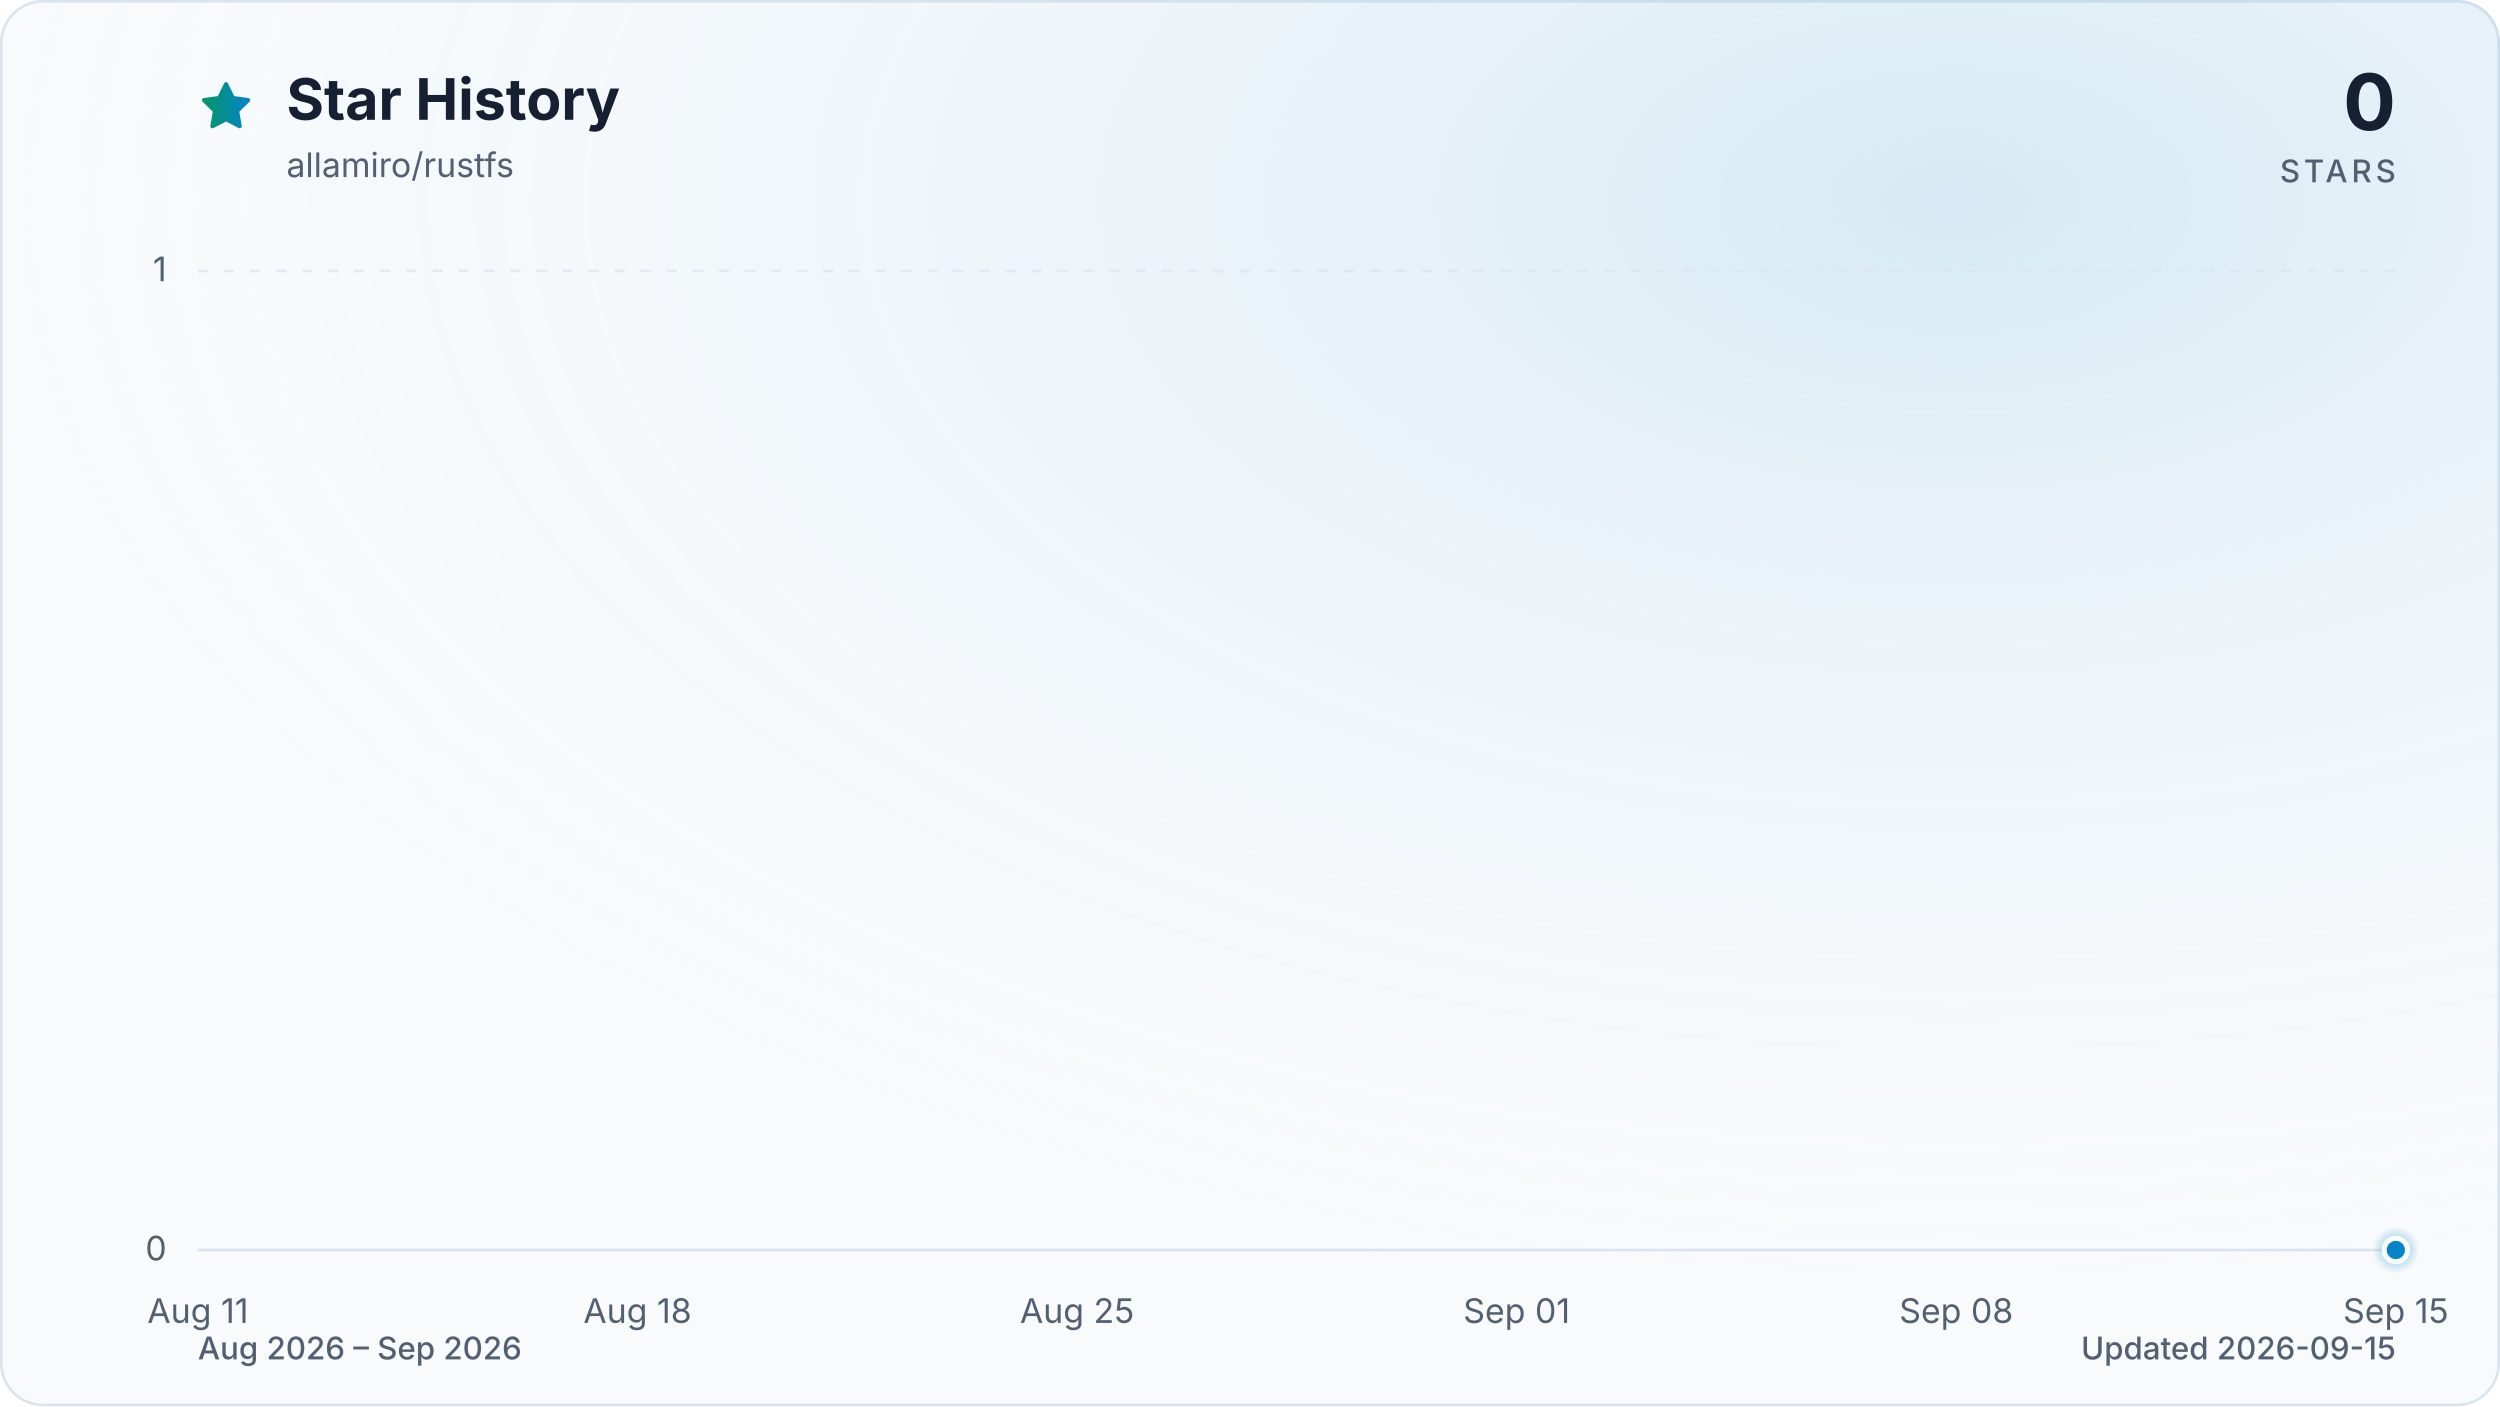
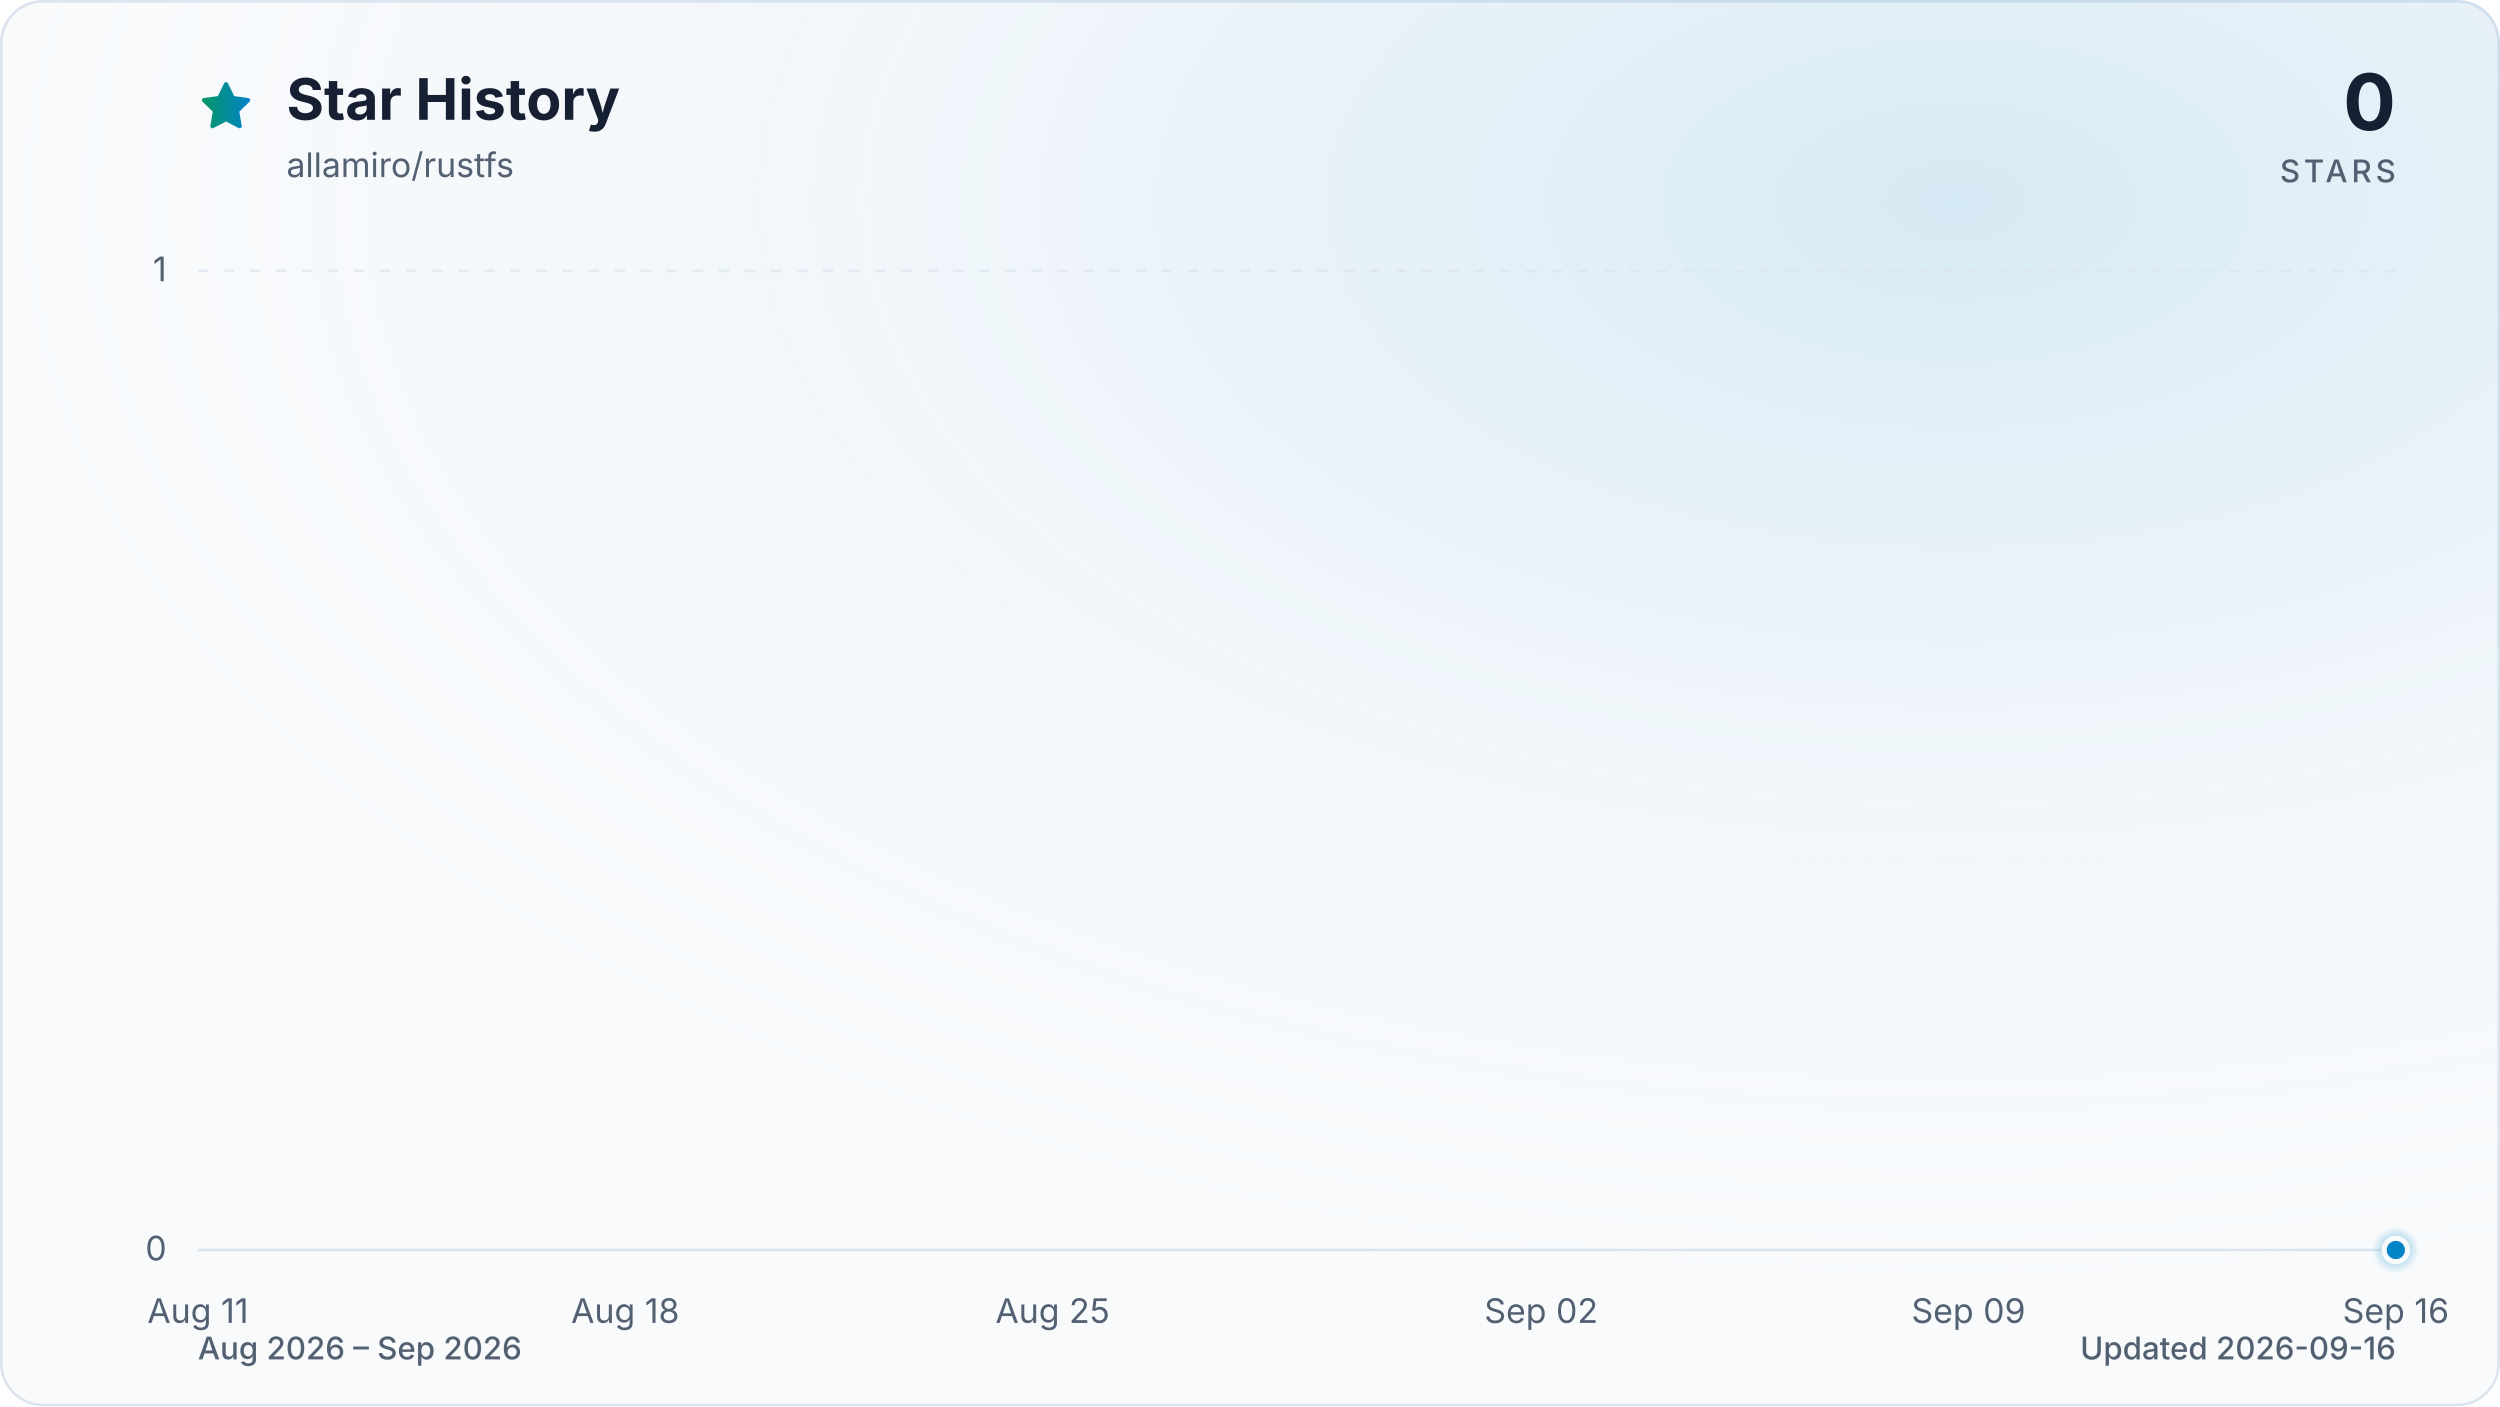
<svg xmlns="http://www.w3.org/2000/svg" viewBox="0 0 960 540" role="img" aria-labelledby="title description" data-style="gradient" data-variant="glow" data-animated="true">
  <defs>
    <linearGradient id="trend" x1="0" y1="0" x2="1" y2="0">
      <stop offset="0%" stop-color="#059669" />
      <stop offset="100%" stop-color="#0284c7" />
    </linearGradient>
    <linearGradient id="area" x1="0" y1="0" x2="0" y2="1">
      <stop offset="0%" stop-color="#059669" stop-opacity="0.30" />
      <stop offset="55%" stop-color="#0284c7" stop-opacity="0.10" />
      <stop offset="100%" stop-color="#0284c7" stop-opacity="0.01" />
    </linearGradient>
    <radialGradient id="marker-halo" cx="50%" cy="50%" r="50%">
      <stop offset="0%" stop-color="#0284c7" stop-opacity="0.55" />
      <stop offset="100%" stop-color="#0284c7" stop-opacity="0" />
    </radialGradient>
    <radialGradient id="surface-glow" cx="78%" cy="14%" r="80%">
      <stop offset="0%" stop-color="#0284c7" stop-opacity="0.14" />
      <stop offset="100%" stop-color="#f8fafc" stop-opacity="0" />
    </radialGradient>
    <filter id="trend-glow" x="-20%" y="-20%" width="140%" height="140%">
      <feGaussianBlur stdDeviation="7" />
    </filter>
  </defs>
  <style>
.trend-enter{transform-box:fill-box;transform-origin:center;animation:trend-enter 520ms cubic-bezier(0.16,1,0.3,1)}
.marker-enter{transform-box:fill-box;transform-origin:center;animation:marker-enter 320ms cubic-bezier(0.16,1,0.3,1) 200ms both}
.marker-pulse{transform-box:fill-box;transform-origin:center;animation:marker-pulse 2.6s ease-out infinite}
@keyframes trend-enter{from{opacity:.35;transform:translateY(10px)}to{opacity:1;transform:translateY(0)}}
@keyframes marker-enter{from{opacity:0;transform:scale(.4)}to{opacity:1;transform:scale(1)}}
@keyframes marker-pulse{0%{opacity:.5;transform:scale(.7)}70%,100%{opacity:0;transform:scale(2.1)}}
@media (prefers-reduced-motion:reduce){.trend-enter,.marker-enter,.marker-pulse{animation:none!important}}
@media (prefers-reduced-motion:reduce){.marker-pulse{opacity:0}}
</style>
  <rect x="0.5" y="0.5" width="959" height="539" fill="#f8fafc" stroke="#dbe4ee" stroke-width="1" rx="16" />
  <rect width="960" height="540" fill="url(#surface-glow)" rx="16" />
  <path d="M12 2.6l2.9 5.9 6.5.9-4.7 4.6 1.1 6.5-5.8-3-5.8 3 1.1-6.5-4.7-4.6 6.5-.9L12 2.6Z" transform="translate(76 30) scale(.9)" fill="url(#trend)" stroke="url(#trend)" stroke-width="1.8" stroke-linejoin="round" aria-hidden="true" />
  <text x="110" y="46" fill="#172033" font-family="ui-sans-serif, system-ui, -apple-system, BlinkMacSystemFont, 'Segoe UI', sans-serif" font-size="22" font-weight="700">Star History</text>
  <text x="110" y="68" fill="#526072" font-family="ui-sans-serif, system-ui, -apple-system, BlinkMacSystemFont, 'Segoe UI', sans-serif" font-size="13">allamiro/rustfs</text>
  <text x="920" y="50" fill="#172033" font-family="ui-sans-serif, system-ui, -apple-system, BlinkMacSystemFont, 'Segoe UI', sans-serif" font-size="30" font-weight="700" text-anchor="end">0</text>
  <text x="920" y="70" fill="#526072" font-family="ui-sans-serif, system-ui, -apple-system, BlinkMacSystemFont, 'Segoe UI', sans-serif" font-size="12" font-weight="500" letter-spacing="1.5" text-anchor="end">STARS</text>
  <line x1="76" y1="480.0" x2="920" y2="480.0" stroke="#dbe4ee" stroke-width="1" stroke-dasharray="0" opacity="1" />
  <text x="64" y="484.0" fill="#526072" font-family="ui-sans-serif, system-ui, -apple-system, BlinkMacSystemFont, 'Segoe UI', sans-serif" font-size="13" text-anchor="end">0</text>
  <line x1="76" y1="104.0" x2="920" y2="104.0" stroke="#dbe4ee" stroke-width="1" stroke-dasharray="4 6" opacity="0.7" />
  <text x="64" y="108.0" fill="#526072" font-family="ui-sans-serif, system-ui, -apple-system, BlinkMacSystemFont, 'Segoe UI', sans-serif" font-size="13" text-anchor="end">1</text>
  <text x="76.0" y="508" fill="#526072" font-family="ui-sans-serif, system-ui, -apple-system, BlinkMacSystemFont, 'Segoe UI', sans-serif" font-size="13" text-anchor="middle">Aug 11</text>
-   <text x="244.8" y="508" fill="#526072" font-family="ui-sans-serif, system-ui, -apple-system, BlinkMacSystemFont, 'Segoe UI', sans-serif" font-size="13" text-anchor="middle">Aug 18</text>
-   <text x="413.6" y="508" fill="#526072" font-family="ui-sans-serif, system-ui, -apple-system, BlinkMacSystemFont, 'Segoe UI', sans-serif" font-size="13" text-anchor="middle">Aug 25</text>
-   <text x="582.4" y="508" fill="#526072" font-family="ui-sans-serif, system-ui, -apple-system, BlinkMacSystemFont, 'Segoe UI', sans-serif" font-size="13" text-anchor="middle">Sep 01</text>
-   <text x="751.2" y="508" fill="#526072" font-family="ui-sans-serif, system-ui, -apple-system, BlinkMacSystemFont, 'Segoe UI', sans-serif" font-size="13" text-anchor="middle">Sep 08</text>
-   <text x="920.0" y="508" fill="#526072" font-family="ui-sans-serif, system-ui, -apple-system, BlinkMacSystemFont, 'Segoe UI', sans-serif" font-size="13" text-anchor="middle">Sep 15</text>
+   <text x="240.1" y="508" fill="#526072" font-family="ui-sans-serif, system-ui, -apple-system, BlinkMacSystemFont, 'Segoe UI', sans-serif" font-size="13" text-anchor="middle">Aug 18</text>
+   <text x="404.2" y="508" fill="#526072" font-family="ui-sans-serif, system-ui, -apple-system, BlinkMacSystemFont, 'Segoe UI', sans-serif" font-size="13" text-anchor="middle">Aug 25</text>
+   <text x="591.8" y="508" fill="#526072" font-family="ui-sans-serif, system-ui, -apple-system, BlinkMacSystemFont, 'Segoe UI', sans-serif" font-size="13" text-anchor="middle">Sep 02</text>
+   <text x="755.9" y="508" fill="#526072" font-family="ui-sans-serif, system-ui, -apple-system, BlinkMacSystemFont, 'Segoe UI', sans-serif" font-size="13" text-anchor="middle">Sep 09</text>
+   <text x="920.0" y="508" fill="#526072" font-family="ui-sans-serif, system-ui, -apple-system, BlinkMacSystemFont, 'Segoe UI', sans-serif" font-size="13" text-anchor="middle">Sep 16</text>
  <g class="trend-enter">
-     <path d="M 76.0 480.0 C 84.0 480.0, 92.1 480.0, 100.1 480.0 C 108.2 480.0, 116.2 480.0, 124.2 480.0 C 132.3 480.0, 140.3 480.0, 148.3 480.0 C 156.4 480.0, 164.4 480.0, 172.5 480.0 C 180.5 480.0, 188.5 480.0, 196.6 480.0 C 204.6 480.0, 212.6 480.0, 220.7 480.0 C 228.7 480.0, 236.8 480.0, 244.8 480.0 C 252.8 480.0, 260.9 480.0, 268.9 480.0 C 277.0 480.0, 285.0 480.0, 293.0 480.0 C 301.1 480.0, 309.1 480.0, 317.1 480.0 C 325.2 480.0, 333.2 480.0, 341.3 480.0 C 349.3 480.0, 357.3 480.0, 365.4 480.0 C 373.4 480.0, 381.4 480.0, 389.5 480.0 C 397.5 480.0, 405.6 480.0, 413.6 480.0 C 421.6 480.0, 429.7 480.0, 437.7 480.0 C 445.8 480.0, 453.8 480.0, 461.8 480.0 C 469.9 480.0, 477.9 480.0, 485.9 480.0 C 494.0 480.0, 502.0 480.0, 510.1 480.0 C 518.1 480.0, 526.1 480.0, 534.2 480.0 C 542.2 480.0, 550.2 480.0, 558.3 480.0 C 566.3 480.0, 574.4 480.0, 582.4 480.0 C 590.4 480.0, 598.5 480.0, 606.5 480.0 C 614.6 480.0, 622.6 480.0, 630.6 480.0 C 638.7 480.0, 646.7 480.0, 654.7 480.0 C 662.8 480.0, 670.8 480.0, 678.9 480.0 C 686.9 480.0, 694.9 480.0, 703.0 480.0 C 711.0 480.0, 719.0 480.0, 727.1 480.0 C 735.1 480.0, 743.2 480.0, 751.2 480.0 C 759.2 480.0, 767.3 480.0, 775.3 480.0 C 783.4 480.0, 791.4 480.0, 799.4 480.0 C 807.5 480.0, 815.5 480.0, 823.5 480.0 C 831.6 480.0, 839.6 480.0, 847.7 480.0 C 855.7 480.0, 863.7 480.0, 871.8 480.0 C 879.8 480.0, 887.8 480.0, 895.9 480.0 C 903.9 480.0, 912.0 480.0, 920.0 480.0 L 920.0 480.0 L 76.0 480.0 Z" fill="url(#area)" />
-     <path d="M 76.0 480.0 C 84.0 480.0, 92.1 480.0, 100.1 480.0 C 108.2 480.0, 116.2 480.0, 124.2 480.0 C 132.3 480.0, 140.3 480.0, 148.3 480.0 C 156.4 480.0, 164.4 480.0, 172.5 480.0 C 180.5 480.0, 188.5 480.0, 196.6 480.0 C 204.6 480.0, 212.6 480.0, 220.7 480.0 C 228.7 480.0, 236.8 480.0, 244.8 480.0 C 252.8 480.0, 260.9 480.0, 268.9 480.0 C 277.0 480.0, 285.0 480.0, 293.0 480.0 C 301.1 480.0, 309.1 480.0, 317.1 480.0 C 325.2 480.0, 333.2 480.0, 341.3 480.0 C 349.3 480.0, 357.3 480.0, 365.4 480.0 C 373.4 480.0, 381.4 480.0, 389.5 480.0 C 397.5 480.0, 405.6 480.0, 413.6 480.0 C 421.6 480.0, 429.7 480.0, 437.7 480.0 C 445.8 480.0, 453.8 480.0, 461.8 480.0 C 469.9 480.0, 477.9 480.0, 485.9 480.0 C 494.0 480.0, 502.0 480.0, 510.1 480.0 C 518.1 480.0, 526.1 480.0, 534.2 480.0 C 542.2 480.0, 550.2 480.0, 558.3 480.0 C 566.3 480.0, 574.4 480.0, 582.4 480.0 C 590.4 480.0, 598.5 480.0, 606.5 480.0 C 614.6 480.0, 622.6 480.0, 630.6 480.0 C 638.7 480.0, 646.7 480.0, 654.7 480.0 C 662.8 480.0, 670.8 480.0, 678.9 480.0 C 686.9 480.0, 694.9 480.0, 703.0 480.0 C 711.0 480.0, 719.0 480.0, 727.1 480.0 C 735.1 480.0, 743.2 480.0, 751.2 480.0 C 759.2 480.0, 767.3 480.0, 775.3 480.0 C 783.4 480.0, 791.4 480.0, 799.4 480.0 C 807.5 480.0, 815.5 480.0, 823.5 480.0 C 831.6 480.0, 839.6 480.0, 847.7 480.0 C 855.7 480.0, 863.7 480.0, 871.8 480.0 C 879.8 480.0, 887.8 480.0, 895.9 480.0 C 903.9 480.0, 912.0 480.0, 920.0 480.0" fill="none" stroke="url(#trend)" stroke-width="12" stroke-linecap="round" stroke-linejoin="round" opacity="0.16" filter="url(#trend-glow)" />
-     <path d="M 76.0 480.0 C 84.0 480.0, 92.1 480.0, 100.1 480.0 C 108.2 480.0, 116.2 480.0, 124.2 480.0 C 132.3 480.0, 140.3 480.0, 148.3 480.0 C 156.4 480.0, 164.4 480.0, 172.5 480.0 C 180.5 480.0, 188.5 480.0, 196.6 480.0 C 204.6 480.0, 212.6 480.0, 220.7 480.0 C 228.7 480.0, 236.8 480.0, 244.8 480.0 C 252.8 480.0, 260.9 480.0, 268.9 480.0 C 277.0 480.0, 285.0 480.0, 293.0 480.0 C 301.1 480.0, 309.1 480.0, 317.1 480.0 C 325.2 480.0, 333.2 480.0, 341.3 480.0 C 349.3 480.0, 357.3 480.0, 365.4 480.0 C 373.4 480.0, 381.4 480.0, 389.5 480.0 C 397.5 480.0, 405.6 480.0, 413.6 480.0 C 421.6 480.0, 429.7 480.0, 437.7 480.0 C 445.8 480.0, 453.8 480.0, 461.8 480.0 C 469.9 480.0, 477.9 480.0, 485.9 480.0 C 494.0 480.0, 502.0 480.0, 510.1 480.0 C 518.1 480.0, 526.1 480.0, 534.2 480.0 C 542.2 480.0, 550.2 480.0, 558.3 480.0 C 566.3 480.0, 574.4 480.0, 582.4 480.0 C 590.4 480.0, 598.5 480.0, 606.5 480.0 C 614.6 480.0, 622.6 480.0, 630.6 480.0 C 638.7 480.0, 646.7 480.0, 654.7 480.0 C 662.8 480.0, 670.8 480.0, 678.9 480.0 C 686.9 480.0, 694.9 480.0, 703.0 480.0 C 711.0 480.0, 719.0 480.0, 727.1 480.0 C 735.1 480.0, 743.2 480.0, 751.2 480.0 C 759.2 480.0, 767.3 480.0, 775.3 480.0 C 783.4 480.0, 791.4 480.0, 799.4 480.0 C 807.5 480.0, 815.5 480.0, 823.5 480.0 C 831.6 480.0, 839.6 480.0, 847.7 480.0 C 855.7 480.0, 863.7 480.0, 871.8 480.0 C 879.8 480.0, 887.8 480.0, 895.9 480.0 C 903.9 480.0, 912.0 480.0, 920.0 480.0" fill="none" stroke="url(#trend)" stroke-width="3" stroke-linecap="round" stroke-linejoin="round" />
+     <path d="M 76.0 480.0 C 83.8 480.0, 91.6 480.0, 99.4 480.0 C 107.3 480.0, 115.1 480.0, 122.9 480.0 C 130.7 480.0, 138.5 480.0, 146.3 480.0 C 154.1 480.0, 162.0 480.0, 169.8 480.0 C 177.6 480.0, 185.4 480.0, 193.2 480.0 C 201.0 480.0, 208.9 480.0, 216.7 480.0 C 224.5 480.0, 232.3 480.0, 240.1 480.0 C 247.9 480.0, 255.7 480.0, 263.6 480.0 C 271.4 480.0, 279.2 480.0, 287.0 480.0 C 294.8 480.0, 302.6 480.0, 310.4 480.0 C 318.3 480.0, 326.1 480.0, 333.9 480.0 C 341.7 480.0, 349.5 480.0, 357.3 480.0 C 365.1 480.0, 373.0 480.0, 380.8 480.0 C 388.6 480.0, 396.4 480.0, 404.2 480.0 C 412.0 480.0, 419.9 480.0, 427.7 480.0 C 435.5 480.0, 443.3 480.0, 451.1 480.0 C 458.9 480.0, 466.7 480.0, 474.6 480.0 C 482.4 480.0, 490.2 480.0, 498.0 480.0 C 505.8 480.0, 513.6 480.0, 521.4 480.0 C 529.3 480.0, 537.1 480.0, 544.9 480.0 C 552.7 480.0, 560.5 480.0, 568.3 480.0 C 576.1 480.0, 584.0 480.0, 591.8 480.0 C 599.6 480.0, 607.4 480.0, 615.2 480.0 C 623.0 480.0, 630.9 480.0, 638.7 480.0 C 646.5 480.0, 654.3 480.0, 662.1 480.0 C 669.9 480.0, 677.7 480.0, 685.6 480.0 C 693.4 480.0, 701.2 480.0, 709.0 480.0 C 716.8 480.0, 724.6 480.0, 732.4 480.0 C 740.3 480.0, 748.1 480.0, 755.9 480.0 C 763.7 480.0, 771.5 480.0, 779.3 480.0 C 787.1 480.0, 795.0 480.0, 802.8 480.0 C 810.6 480.0, 818.4 480.0, 826.2 480.0 C 834.0 480.0, 841.9 480.0, 849.7 480.0 C 857.5 480.0, 865.3 480.0, 873.1 480.0 C 880.9 480.0, 888.7 480.0, 896.6 480.0 C 904.4 480.0, 912.2 480.0, 920.0 480.0 L 920.0 480.0 L 76.0 480.0 Z" fill="url(#area)" />
+     <path d="M 76.0 480.0 C 83.8 480.0, 91.6 480.0, 99.4 480.0 C 107.3 480.0, 115.1 480.0, 122.9 480.0 C 130.7 480.0, 138.5 480.0, 146.3 480.0 C 154.1 480.0, 162.0 480.0, 169.8 480.0 C 177.6 480.0, 185.4 480.0, 193.2 480.0 C 201.0 480.0, 208.9 480.0, 216.7 480.0 C 224.5 480.0, 232.3 480.0, 240.1 480.0 C 247.9 480.0, 255.7 480.0, 263.6 480.0 C 271.4 480.0, 279.2 480.0, 287.0 480.0 C 294.8 480.0, 302.6 480.0, 310.4 480.0 C 318.3 480.0, 326.1 480.0, 333.9 480.0 C 341.7 480.0, 349.5 480.0, 357.3 480.0 C 365.1 480.0, 373.0 480.0, 380.8 480.0 C 388.6 480.0, 396.4 480.0, 404.2 480.0 C 412.0 480.0, 419.9 480.0, 427.7 480.0 C 435.5 480.0, 443.3 480.0, 451.1 480.0 C 458.9 480.0, 466.7 480.0, 474.6 480.0 C 482.4 480.0, 490.2 480.0, 498.0 480.0 C 505.8 480.0, 513.6 480.0, 521.4 480.0 C 529.3 480.0, 537.1 480.0, 544.9 480.0 C 552.7 480.0, 560.5 480.0, 568.3 480.0 C 576.1 480.0, 584.0 480.0, 591.8 480.0 C 599.6 480.0, 607.4 480.0, 615.2 480.0 C 623.0 480.0, 630.9 480.0, 638.7 480.0 C 646.5 480.0, 654.3 480.0, 662.1 480.0 C 669.9 480.0, 677.7 480.0, 685.6 480.0 C 693.4 480.0, 701.2 480.0, 709.0 480.0 C 716.8 480.0, 724.6 480.0, 732.4 480.0 C 740.3 480.0, 748.1 480.0, 755.9 480.0 C 763.7 480.0, 771.5 480.0, 779.3 480.0 C 787.1 480.0, 795.0 480.0, 802.8 480.0 C 810.6 480.0, 818.4 480.0, 826.2 480.0 C 834.0 480.0, 841.9 480.0, 849.7 480.0 C 857.5 480.0, 865.3 480.0, 873.1 480.0 C 880.9 480.0, 888.7 480.0, 896.6 480.0 C 904.4 480.0, 912.2 480.0, 920.0 480.0" fill="none" stroke="url(#trend)" stroke-width="12" stroke-linecap="round" stroke-linejoin="round" opacity="0.16" filter="url(#trend-glow)" />
+     <path d="M 76.0 480.0 C 83.8 480.0, 91.6 480.0, 99.4 480.0 C 107.3 480.0, 115.1 480.0, 122.9 480.0 C 130.7 480.0, 138.5 480.0, 146.3 480.0 C 154.1 480.0, 162.0 480.0, 169.8 480.0 C 177.6 480.0, 185.4 480.0, 193.2 480.0 C 201.0 480.0, 208.9 480.0, 216.7 480.0 C 224.5 480.0, 232.3 480.0, 240.1 480.0 C 247.9 480.0, 255.7 480.0, 263.6 480.0 C 271.4 480.0, 279.2 480.0, 287.0 480.0 C 294.8 480.0, 302.6 480.0, 310.4 480.0 C 318.3 480.0, 326.1 480.0, 333.9 480.0 C 341.7 480.0, 349.5 480.0, 357.3 480.0 C 365.1 480.0, 373.0 480.0, 380.8 480.0 C 388.6 480.0, 396.4 480.0, 404.2 480.0 C 412.0 480.0, 419.9 480.0, 427.7 480.0 C 435.5 480.0, 443.3 480.0, 451.1 480.0 C 458.9 480.0, 466.7 480.0, 474.6 480.0 C 482.4 480.0, 490.2 480.0, 498.0 480.0 C 505.8 480.0, 513.6 480.0, 521.4 480.0 C 529.3 480.0, 537.1 480.0, 544.9 480.0 C 552.7 480.0, 560.5 480.0, 568.3 480.0 C 576.1 480.0, 584.0 480.0, 591.8 480.0 C 599.6 480.0, 607.4 480.0, 615.2 480.0 C 623.0 480.0, 630.9 480.0, 638.7 480.0 C 646.5 480.0, 654.3 480.0, 662.1 480.0 C 669.9 480.0, 677.7 480.0, 685.6 480.0 C 693.4 480.0, 701.2 480.0, 709.0 480.0 C 716.8 480.0, 724.6 480.0, 732.4 480.0 C 740.3 480.0, 748.1 480.0, 755.9 480.0 C 763.7 480.0, 771.5 480.0, 779.3 480.0 C 787.1 480.0, 795.0 480.0, 802.8 480.0 C 810.6 480.0, 818.4 480.0, 826.2 480.0 C 834.0 480.0, 841.9 480.0, 849.7 480.0 C 857.5 480.0, 865.3 480.0, 873.1 480.0 C 880.9 480.0, 888.7 480.0, 896.6 480.0 C 904.4 480.0, 912.2 480.0, 920.0 480.0" fill="none" stroke="url(#trend)" stroke-width="3" stroke-linecap="round" stroke-linejoin="round" />
  </g>
  <g class="marker-enter">
    <circle class="marker-pulse" cx="920.0" cy="480.0" r="9" fill="url(#marker-halo)" />
    <circle cx="920.0" cy="480.0" r="4.5" fill="#0284c7" stroke="#f8fafc" stroke-width="2" />
  </g>
  <text x="76" y="522" fill="#526072" font-family="ui-sans-serif, system-ui, -apple-system, BlinkMacSystemFont, 'Segoe UI', sans-serif" font-size="12" font-weight="500">Aug 2026 – Sep 2026</text>
-   <text x="920" y="522" fill="#526072" font-family="ui-sans-serif, system-ui, -apple-system, BlinkMacSystemFont, 'Segoe UI', sans-serif" font-size="12" font-weight="500" text-anchor="end">Updated 2026-09-15</text>
+   <text x="920" y="522" fill="#526072" font-family="ui-sans-serif, system-ui, -apple-system, BlinkMacSystemFont, 'Segoe UI', sans-serif" font-size="12" font-weight="500" text-anchor="end">Updated 2026-09-16</text>
</svg>
